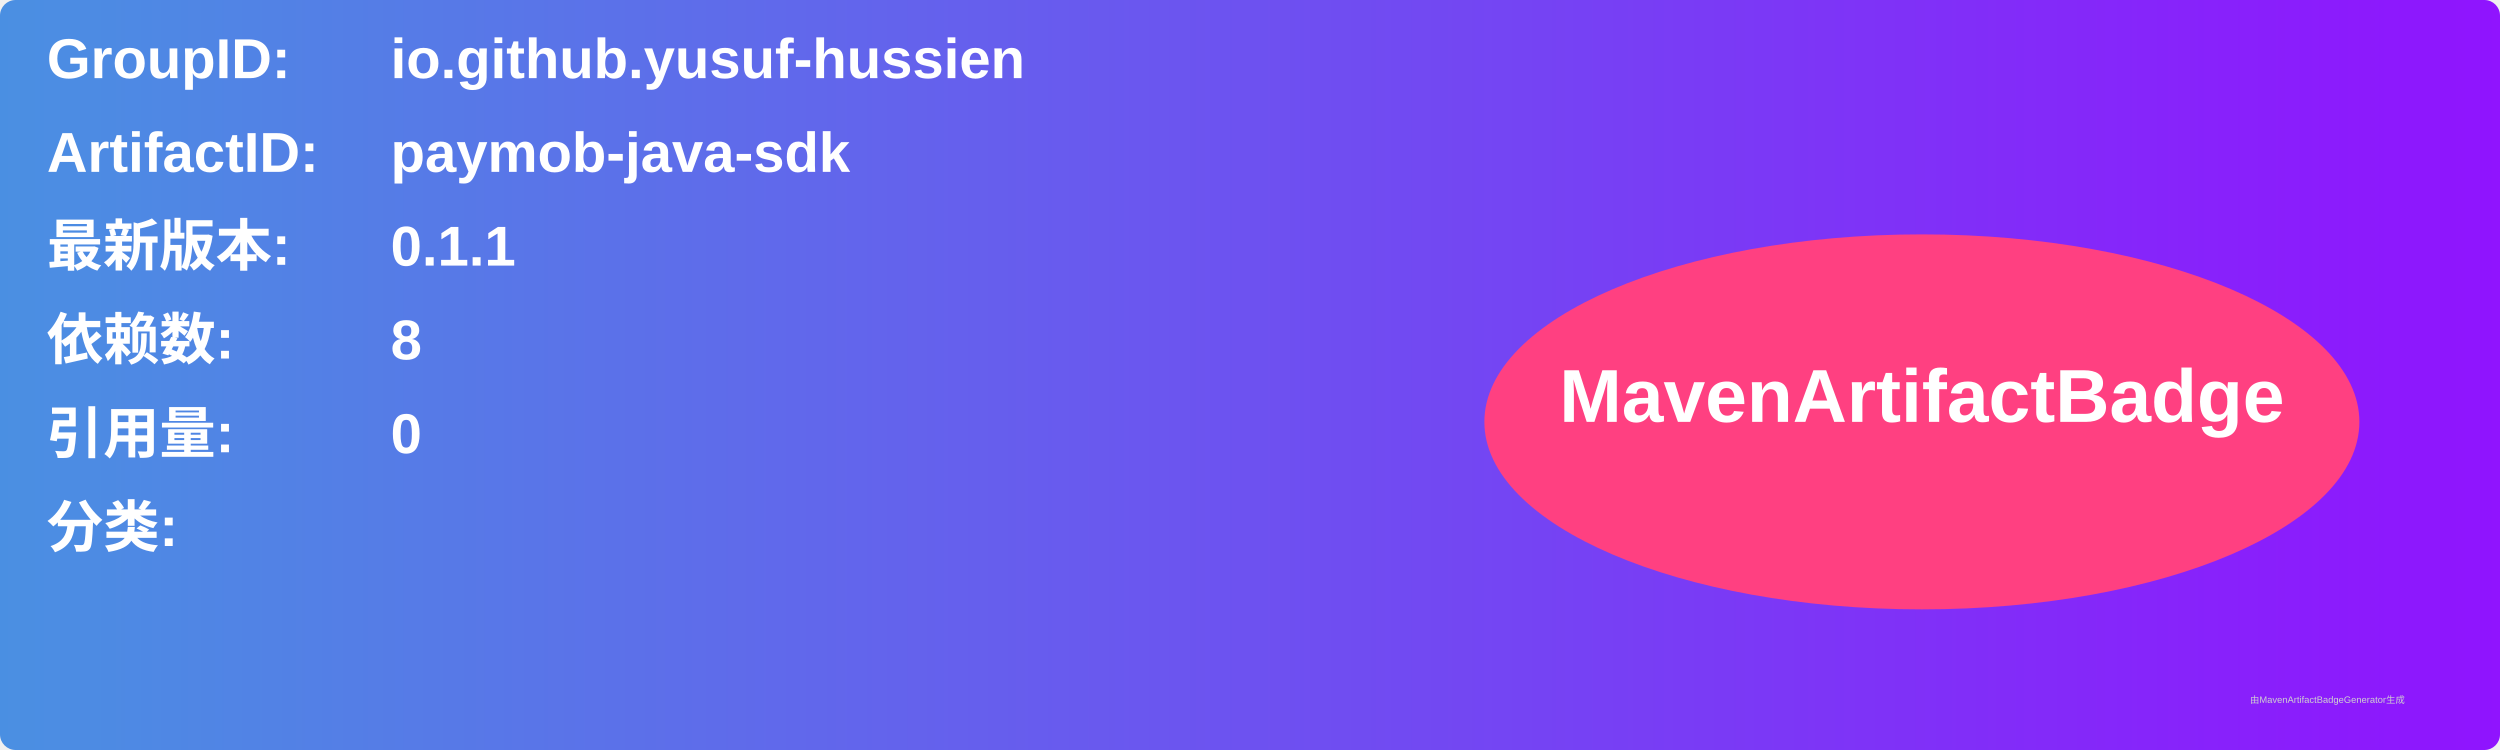
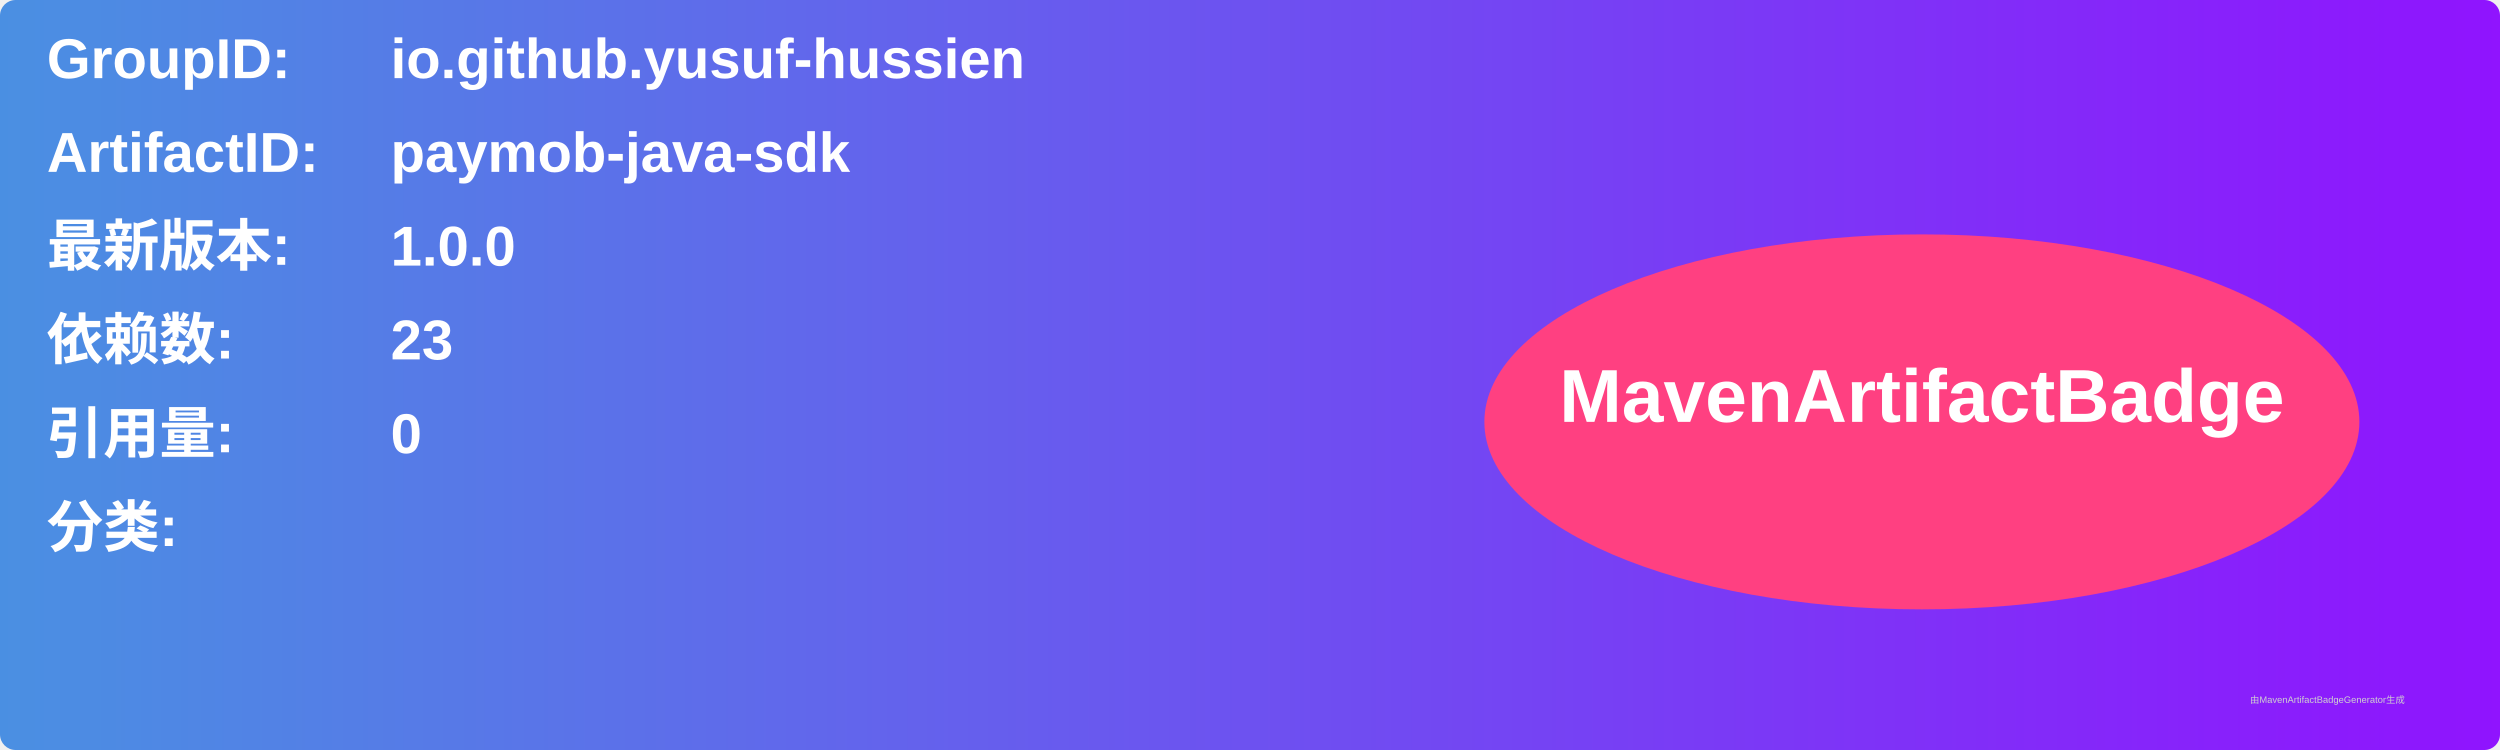
<svg xmlns="http://www.w3.org/2000/svg" width="800" height="240" viewBox="0 0 800 240">
  <linearGradient id="grad" x1="0%" y1="0%" x2="100%" y2="0%">
    <stop offset="0%" stop-color="#4a90e2" />
    <stop offset="100%" stop-color="#9013fe" />
  </linearGradient>
  <rect width="100%" height="100%" rx="5" ry="5" fill="url(#grad)" />
  <g transform="translate(15, 15)">
    <text x="0" y="10" font-family="Arial" font-size="18" fill="white" font-weight="bold" width="260">GroupID:</text>
    <text x="110" y="10" font-family="Arial" font-size="18" fill="white" font-weight="bold" width="460">io.github.yusuf-hussien</text>
    <text x="0" y="40" font-family="Arial" font-size="18" fill="white" font-weight="bold" width="260">ArtifactID:</text>
    <text x="110" y="40" font-family="Arial" font-size="18" fill="white" font-weight="bold" width="460">paymob-java-sdk</text>
    <text x="0" y="70" font-family="Arial" font-size="18" fill="white" font-weight="bold">最新版本:</text>
    <text x="110" y="70" font-family="Arial" font-size="18" fill="white" font-weight="bold">
-       <tspan font-weight="bold">0.1.1</tspan>
+       <tspan font-weight="bold">1.0.0</tspan>
    </text>
    <text x="0" y="100" font-family="Arial" font-size="18" fill="white" font-weight="bold">依赖数: </text>
    <text x="110" y="100" font-family="Arial" font-size="18" fill="white">
-       <tspan font-weight="bold">8</tspan>
+       <tspan font-weight="bold">23</tspan>
    </text>
    <text x="0" y="130" font-family="Arial" font-size="18" fill="white" font-weight="bold">引用量: </text>
    <text x="110" y="130" font-family="Arial" font-size="18" fill="white">
      <tspan font-weight="bold">0</tspan>
    </text>
    <text x="0" y="160" font-family="Arial" font-size="18" fill="white" font-weight="bold">分类:</text>
    <text x="10" y="190" font-family="Arial" font-size="10" fill="white">
      <tspan font-weight="bold" />
    </text>
    <ellipse cx="600" cy="120" rx="140" ry="60" fill="#ff4081" />
    <text x="600" y="120" text-anchor="middle" font-family="Arial" font-size="24" fill="white" font-weight="bold">MavenArtifactBadge</text>
  </g>
  <text x="720" y="225" font-family="Arial" font-size="3" fill="#d0d0d0">由MavenArtifactBadgeGenerator生成</text>
</svg>
